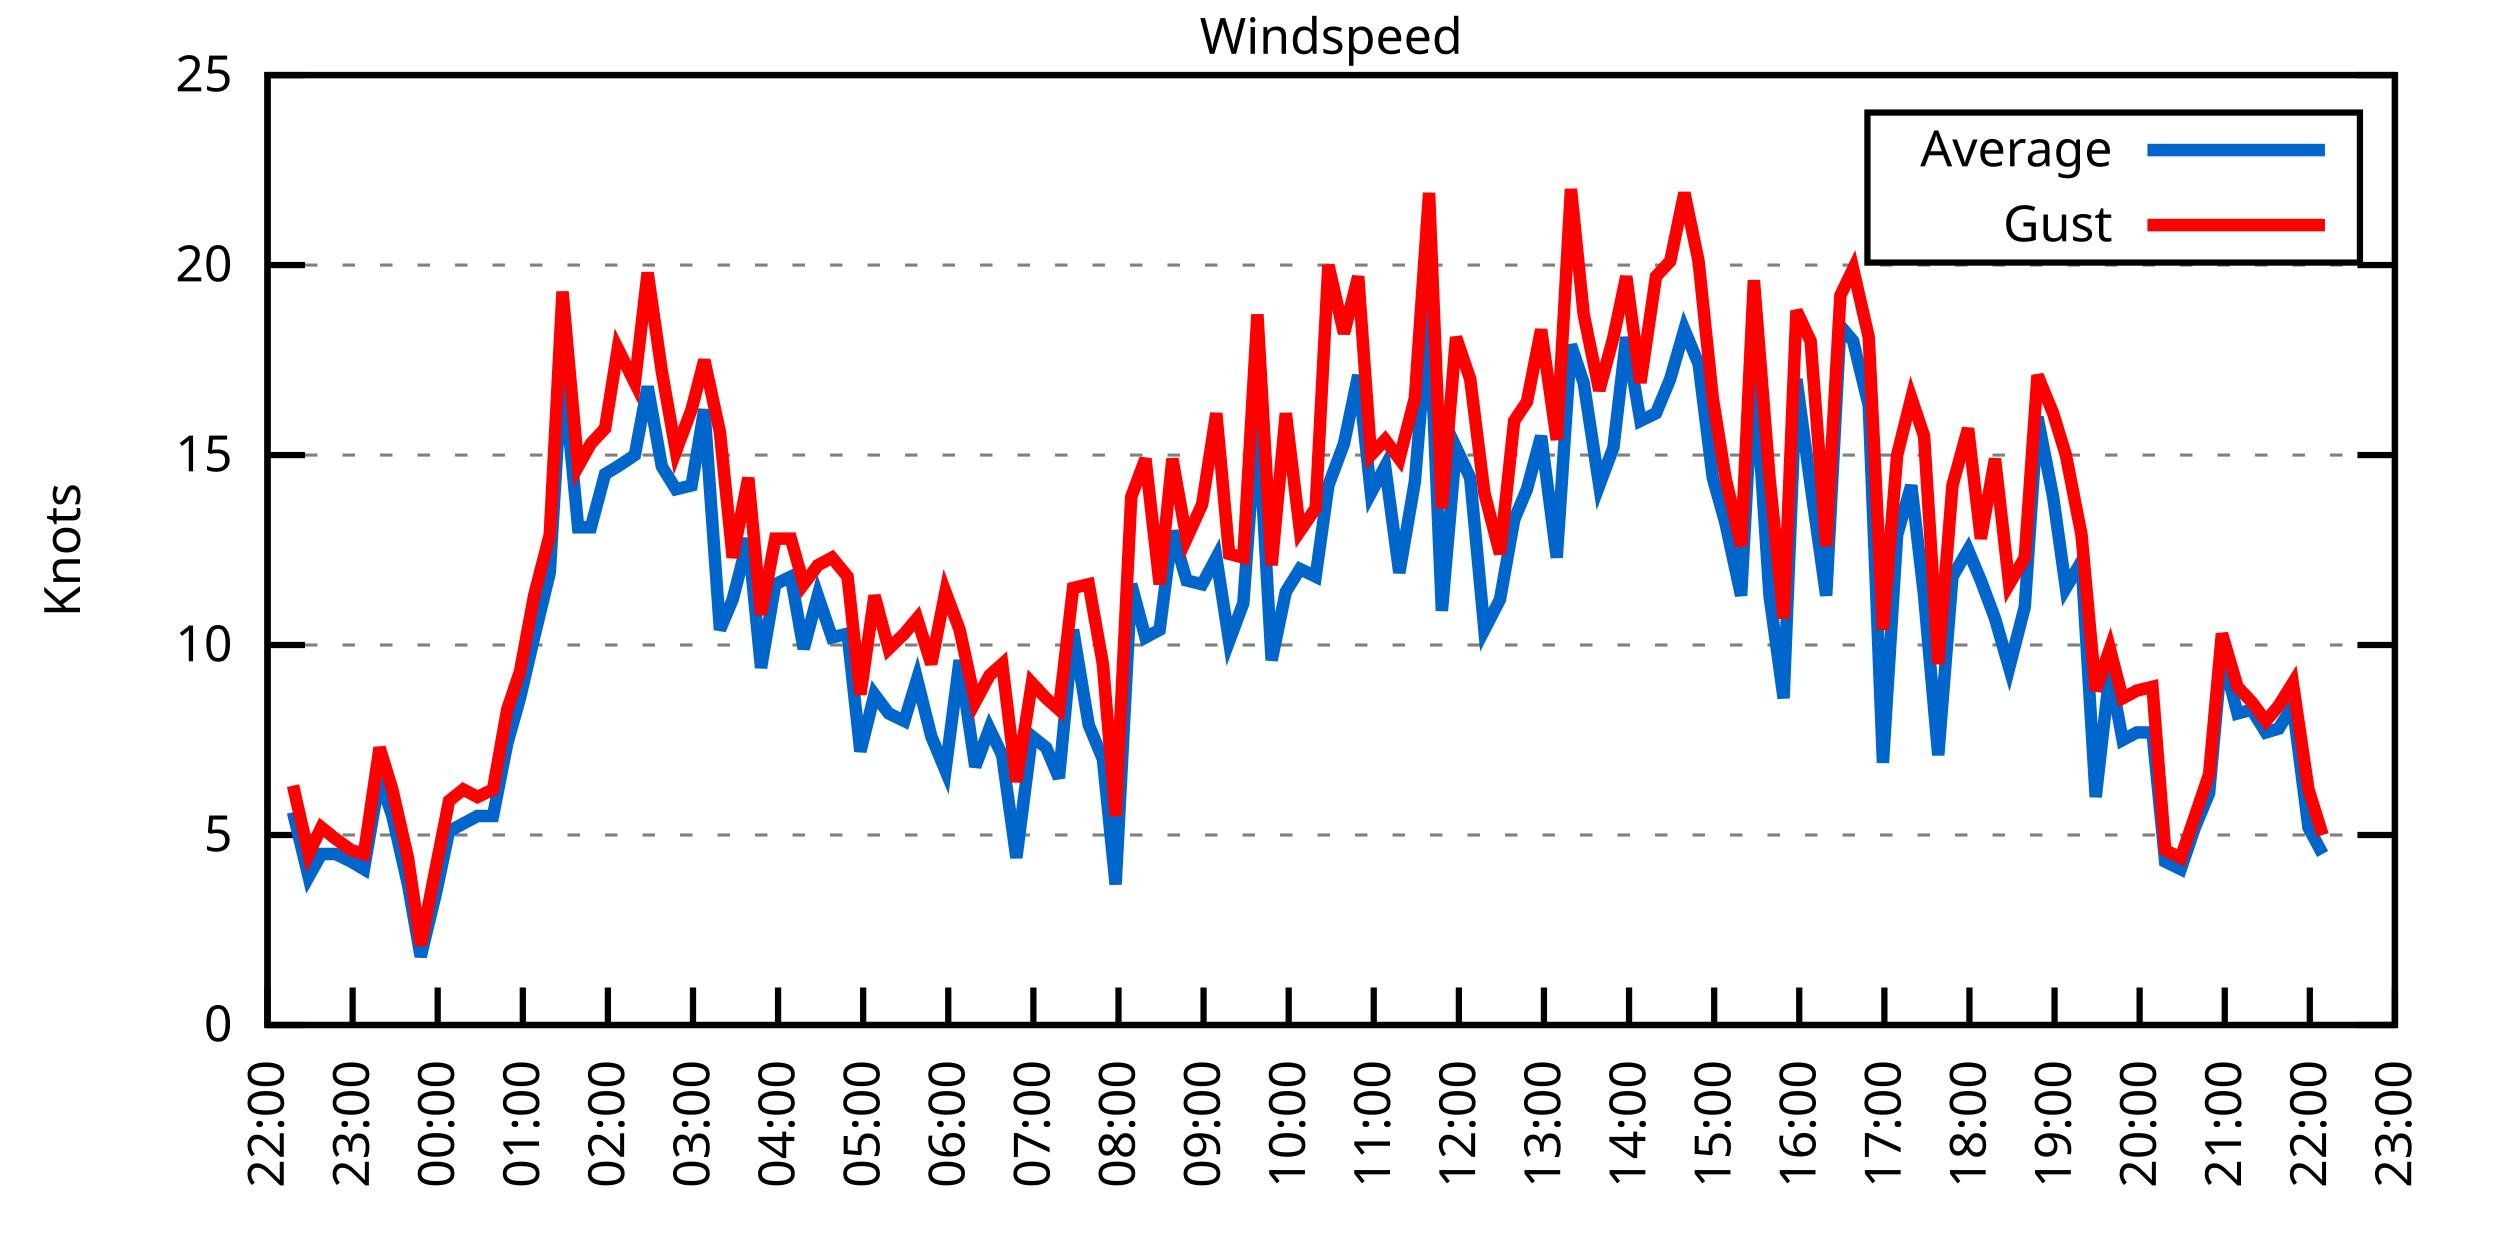
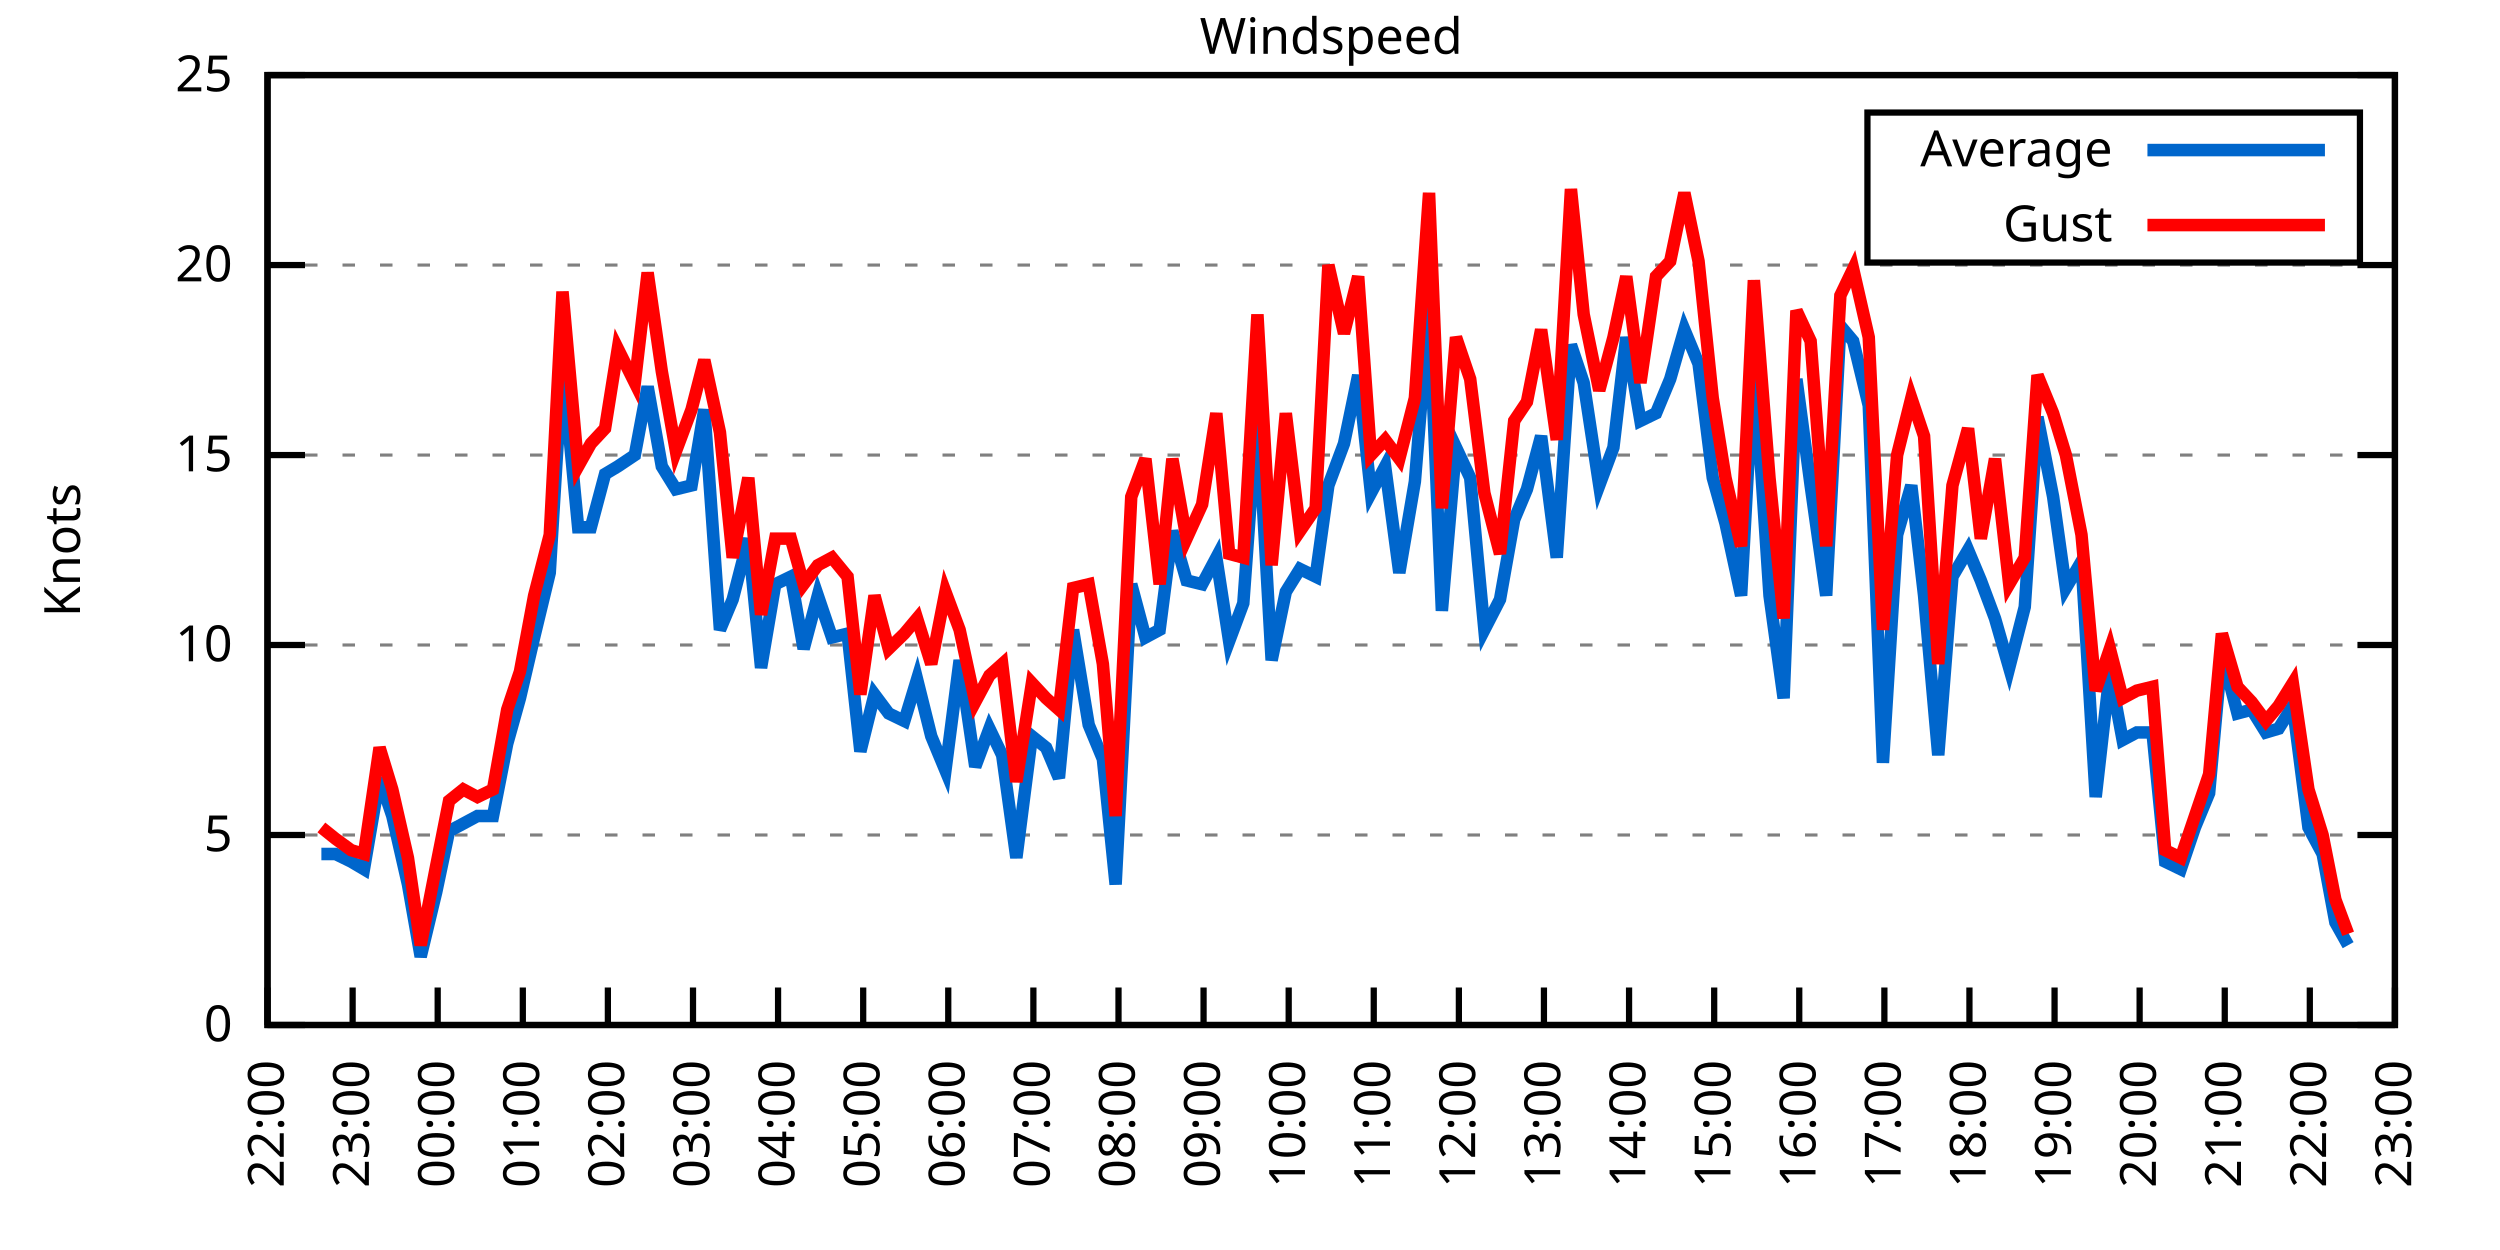
<svg xmlns="http://www.w3.org/2000/svg" xmlns:xlink="http://www.w3.org/1999/xlink" width="400" height="200" viewBox="0 0 400 200">
  <g id="gnuplot_canvas">
    <rect x="0" y="0" width="400" height="200" fill="none" />
    <defs>
      <circle id="gpDot" r="0.5" stroke-width="0.5" stroke="currentColor" />
      <path id="gpPt0" stroke-width="0.333" stroke="currentColor" d="M-1,0 h2 M0,-1 v2" />
      <path id="gpPt1" stroke-width="0.333" stroke="currentColor" d="M-1,-1 L1,1 M1,-1 L-1,1" />
      <path id="gpPt2" stroke-width="0.333" stroke="currentColor" d="M-1,0 L1,0 M0,-1 L0,1 M-1,-1 L1,1 M-1,1 L1,-1" />
      <rect id="gpPt3" stroke-width="0.333" stroke="currentColor" x="-1" y="-1" width="2" height="2" />
      <rect id="gpPt4" stroke-width="0.333" stroke="currentColor" fill="currentColor" x="-1" y="-1" width="2" height="2" />
      <circle id="gpPt5" stroke-width="0.333" stroke="currentColor" cx="0" cy="0" r="1" />
      <use xlink:href="#gpPt5" id="gpPt6" fill="currentColor" stroke="none" />
      <path id="gpPt7" stroke-width="0.333" stroke="currentColor" d="M0,-1.33 L-1.33,0.67 L1.33,0.67 z" />
      <use xlink:href="#gpPt7" id="gpPt8" fill="currentColor" stroke="none" />
      <use xlink:href="#gpPt7" id="gpPt9" stroke="currentColor" transform="rotate(180)" />
      <use xlink:href="#gpPt9" id="gpPt10" fill="currentColor" stroke="none" />
      <use xlink:href="#gpPt3" id="gpPt11" stroke="currentColor" transform="rotate(45)" />
      <use xlink:href="#gpPt11" id="gpPt12" fill="currentColor" stroke="none" />
      <path id="gpPt13" stroke-width="0.333" stroke="currentColor" d="M0,1.330 L1.265,0.411 L0.782,-1.067 L-0.782,-1.076 L-1.265,0.411 z" />
      <use xlink:href="#gpPt13" id="gpPt14" fill="currentColor" stroke="none" />
      <filter id="textbox" filterUnits="objectBoundingBox" x="0" y="0" height="1" width="1">
        <feFlood flood-color="white" flood-opacity="1" result="bgnd" />
        <feComposite in="SourceGraphic" in2="bgnd" operator="atop" />
      </filter>
      <filter id="greybox" filterUnits="objectBoundingBox" x="0" y="0" height="1" width="1">
        <feFlood flood-color="lightgrey" flood-opacity="1" result="grey" />
        <feComposite in="SourceGraphic" in2="grey" operator="atop" />
      </filter>
    </defs>
    <g fill="none" color="white" stroke="currentColor" stroke-width="1.00" stroke-linecap="butt" stroke-linejoin="miter">
</g>
    <g fill="none" color="black" stroke="currentColor" stroke-width="1.00" stroke-linecap="butt" stroke-linejoin="miter">
      <g stroke="none" shape-rendering="crispEdges">
        <polygon fill="rgb(255, 255, 255)" points="42.80,164.00 383.18,164.00 383.18,12.02 42.80,12.02 " />
      </g>
    </g>
    <g fill="none" color="black" stroke="currentColor" stroke-width="1.00" stroke-linecap="butt" stroke-linejoin="miter">
</g>
    <g fill="none" color="black" stroke="black" stroke-width="0.50" stroke-linecap="butt" stroke-linejoin="miter">
</g>
    <g fill="none" color="gray" stroke="currentColor" stroke-width="0.50" stroke-linecap="butt" stroke-linejoin="miter">
      <path stroke="gray" stroke-dasharray="2,4" class="gridline" d="M42.80,164.00 L383.19,164.00  " />
    </g>
    <g fill="none" color="gray" stroke="gray" stroke-width="1.00" stroke-linecap="butt" stroke-linejoin="miter">
</g>
    <g fill="none" color="black" stroke="currentColor" stroke-width="1.00" stroke-linecap="butt" stroke-linejoin="miter">
      <path stroke="black" d="M42.80,164.00 L48.80,164.00 M383.19,164.00 L377.19,164.00  " />
      <g transform="translate(37.20,166.60)" stroke="none" fill="black" font-family="Sans" font-size="8.00" text-anchor="end">
        <text>
          <tspan font-family="Sans"> 0</tspan>
        </text>
      </g>
    </g>
    <g fill="none" color="black" stroke="currentColor" stroke-width="1.00" stroke-linecap="butt" stroke-linejoin="miter">
</g>
    <g fill="none" color="black" stroke="black" stroke-width="0.50" stroke-linecap="butt" stroke-linejoin="miter">
</g>
    <g fill="none" color="gray" stroke="currentColor" stroke-width="0.50" stroke-linecap="butt" stroke-linejoin="miter">
      <path stroke="gray" stroke-dasharray="2,4" class="gridline" d="M42.80,133.60 L383.19,133.60  " />
    </g>
    <g fill="none" color="gray" stroke="gray" stroke-width="1.00" stroke-linecap="butt" stroke-linejoin="miter">
</g>
    <g fill="none" color="black" stroke="currentColor" stroke-width="1.00" stroke-linecap="butt" stroke-linejoin="miter">
      <path stroke="black" d="M42.80,133.60 L48.80,133.60 M383.19,133.60 L377.19,133.60  " />
      <g transform="translate(37.20,136.20)" stroke="none" fill="black" font-family="Sans" font-size="8.00" text-anchor="end">
        <text>
          <tspan font-family="Sans"> 5</tspan>
        </text>
      </g>
    </g>
    <g fill="none" color="black" stroke="currentColor" stroke-width="1.00" stroke-linecap="butt" stroke-linejoin="miter">
</g>
    <g fill="none" color="black" stroke="black" stroke-width="0.50" stroke-linecap="butt" stroke-linejoin="miter">
</g>
    <g fill="none" color="gray" stroke="currentColor" stroke-width="0.50" stroke-linecap="butt" stroke-linejoin="miter">
      <path stroke="gray" stroke-dasharray="2,4" class="gridline" d="M42.80,103.20 L383.19,103.20  " />
    </g>
    <g fill="none" color="gray" stroke="gray" stroke-width="1.00" stroke-linecap="butt" stroke-linejoin="miter">
</g>
    <g fill="none" color="black" stroke="currentColor" stroke-width="1.00" stroke-linecap="butt" stroke-linejoin="miter">
      <path stroke="black" d="M42.80,103.20 L48.80,103.20 M383.19,103.20 L377.19,103.20  " />
      <g transform="translate(37.20,105.80)" stroke="none" fill="black" font-family="Sans" font-size="8.00" text-anchor="end">
        <text>
          <tspan font-family="Sans"> 10</tspan>
        </text>
      </g>
    </g>
    <g fill="none" color="black" stroke="currentColor" stroke-width="1.00" stroke-linecap="butt" stroke-linejoin="miter">
</g>
    <g fill="none" color="black" stroke="black" stroke-width="0.50" stroke-linecap="butt" stroke-linejoin="miter">
</g>
    <g fill="none" color="gray" stroke="currentColor" stroke-width="0.50" stroke-linecap="butt" stroke-linejoin="miter">
      <path stroke="gray" stroke-dasharray="2,4" class="gridline" d="M42.80,72.81 L383.19,72.81  " />
    </g>
    <g fill="none" color="gray" stroke="gray" stroke-width="1.00" stroke-linecap="butt" stroke-linejoin="miter">
</g>
    <g fill="none" color="black" stroke="currentColor" stroke-width="1.00" stroke-linecap="butt" stroke-linejoin="miter">
      <path stroke="black" d="M42.80,72.81 L48.80,72.81 M383.19,72.81 L377.19,72.81  " />
      <g transform="translate(37.20,75.41)" stroke="none" fill="black" font-family="Sans" font-size="8.00" text-anchor="end">
        <text>
          <tspan font-family="Sans"> 15</tspan>
        </text>
      </g>
    </g>
    <g fill="none" color="black" stroke="currentColor" stroke-width="1.00" stroke-linecap="butt" stroke-linejoin="miter">
</g>
    <g fill="none" color="black" stroke="black" stroke-width="0.50" stroke-linecap="butt" stroke-linejoin="miter">
</g>
    <g fill="none" color="gray" stroke="currentColor" stroke-width="0.50" stroke-linecap="butt" stroke-linejoin="miter">
      <path stroke="gray" stroke-dasharray="2,4" class="gridline" d="M42.80,42.41 L383.19,42.41  " />
    </g>
    <g fill="none" color="gray" stroke="gray" stroke-width="1.00" stroke-linecap="butt" stroke-linejoin="miter">
</g>
    <g fill="none" color="black" stroke="currentColor" stroke-width="1.00" stroke-linecap="butt" stroke-linejoin="miter">
      <path stroke="black" d="M42.80,42.41 L48.80,42.41 M383.19,42.41 L377.19,42.41  " />
      <g transform="translate(37.20,45.01)" stroke="none" fill="black" font-family="Sans" font-size="8.00" text-anchor="end">
        <text>
          <tspan font-family="Sans"> 20</tspan>
        </text>
      </g>
    </g>
    <g fill="none" color="black" stroke="currentColor" stroke-width="1.00" stroke-linecap="butt" stroke-linejoin="miter">
</g>
    <g fill="none" color="black" stroke="black" stroke-width="0.50" stroke-linecap="butt" stroke-linejoin="miter">
</g>
    <g fill="none" color="gray" stroke="currentColor" stroke-width="0.50" stroke-linecap="butt" stroke-linejoin="miter">
      <path stroke="gray" stroke-dasharray="2,4" class="gridline" d="M42.80,12.01 L383.19,12.01  " />
    </g>
    <g fill="none" color="gray" stroke="gray" stroke-width="1.00" stroke-linecap="butt" stroke-linejoin="miter">
</g>
    <g fill="none" color="black" stroke="currentColor" stroke-width="1.00" stroke-linecap="butt" stroke-linejoin="miter">
      <path stroke="black" d="M42.80,12.01 L48.80,12.01 M383.19,12.01 L377.19,12.01  " />
      <g transform="translate(37.20,14.61)" stroke="none" fill="black" font-family="Sans" font-size="8.00" text-anchor="end">
        <text>
          <tspan font-family="Sans"> 25</tspan>
        </text>
      </g>
    </g>
    <g fill="none" color="black" stroke="currentColor" stroke-width="1.00" stroke-linecap="butt" stroke-linejoin="miter">
      <path stroke="black" d="M42.80,164.00 L42.80,158.00  " />
      <g transform="translate(45.40,169.60) rotate(270.00)" stroke="none" fill="black" font-family="Sans" font-size="8.00" text-anchor="end">
        <text>
          <tspan font-family="Sans">22:00</tspan>
        </text>
      </g>
    </g>
    <g fill="none" color="black" stroke="currentColor" stroke-width="1.00" stroke-linecap="butt" stroke-linejoin="miter">
      <path stroke="black" d="M56.42,164.00 L56.42,158.00  " />
      <g transform="translate(59.02,169.60) rotate(270.00)" stroke="none" fill="black" font-family="Sans" font-size="8.00" text-anchor="end">
        <text>
          <tspan font-family="Sans">23:00</tspan>
        </text>
      </g>
    </g>
    <g fill="none" color="black" stroke="currentColor" stroke-width="1.00" stroke-linecap="butt" stroke-linejoin="miter">
      <path stroke="black" d="M70.03,164.00 L70.03,158.00  " />
      <g transform="translate(72.63,169.60) rotate(270.00)" stroke="none" fill="black" font-family="Sans" font-size="8.00" text-anchor="end">
        <text>
          <tspan font-family="Sans">00:00</tspan>
        </text>
      </g>
    </g>
    <g fill="none" color="black" stroke="currentColor" stroke-width="1.00" stroke-linecap="butt" stroke-linejoin="miter">
      <path stroke="black" d="M83.65,164.00 L83.65,158.00  " />
      <g transform="translate(86.25,169.60) rotate(270.00)" stroke="none" fill="black" font-family="Sans" font-size="8.00" text-anchor="end">
        <text>
          <tspan font-family="Sans">01:00</tspan>
        </text>
      </g>
    </g>
    <g fill="none" color="black" stroke="currentColor" stroke-width="1.00" stroke-linecap="butt" stroke-linejoin="miter">
      <path stroke="black" d="M97.26,164.00 L97.26,158.00  " />
      <g transform="translate(99.86,169.60) rotate(270.00)" stroke="none" fill="black" font-family="Sans" font-size="8.00" text-anchor="end">
        <text>
          <tspan font-family="Sans">02:00</tspan>
        </text>
      </g>
    </g>
    <g fill="none" color="black" stroke="currentColor" stroke-width="1.00" stroke-linecap="butt" stroke-linejoin="miter">
      <path stroke="black" d="M110.88,164.00 L110.88,158.00  " />
      <g transform="translate(113.48,169.60) rotate(270.00)" stroke="none" fill="black" font-family="Sans" font-size="8.00" text-anchor="end">
        <text>
          <tspan font-family="Sans">03:00</tspan>
        </text>
      </g>
    </g>
    <g fill="none" color="black" stroke="currentColor" stroke-width="1.00" stroke-linecap="butt" stroke-linejoin="miter">
      <path stroke="black" d="M124.49,164.00 L124.49,158.00  " />
      <g transform="translate(127.09,169.60) rotate(270.00)" stroke="none" fill="black" font-family="Sans" font-size="8.00" text-anchor="end">
        <text>
          <tspan font-family="Sans">04:00</tspan>
        </text>
      </g>
    </g>
    <g fill="none" color="black" stroke="currentColor" stroke-width="1.00" stroke-linecap="butt" stroke-linejoin="miter">
      <path stroke="black" d="M138.11,164.00 L138.11,158.00  " />
      <g transform="translate(140.71,169.60) rotate(270.00)" stroke="none" fill="black" font-family="Sans" font-size="8.00" text-anchor="end">
        <text>
          <tspan font-family="Sans">05:00</tspan>
        </text>
      </g>
    </g>
    <g fill="none" color="black" stroke="currentColor" stroke-width="1.00" stroke-linecap="butt" stroke-linejoin="miter">
      <path stroke="black" d="M151.72,164.00 L151.72,158.00  " />
      <g transform="translate(154.32,169.60) rotate(270.00)" stroke="none" fill="black" font-family="Sans" font-size="8.00" text-anchor="end">
        <text>
          <tspan font-family="Sans">06:00</tspan>
        </text>
      </g>
    </g>
    <g fill="none" color="black" stroke="currentColor" stroke-width="1.00" stroke-linecap="butt" stroke-linejoin="miter">
      <path stroke="black" d="M165.34,164.00 L165.34,158.00  " />
      <g transform="translate(167.94,169.60) rotate(270.00)" stroke="none" fill="black" font-family="Sans" font-size="8.00" text-anchor="end">
        <text>
          <tspan font-family="Sans">07:00</tspan>
        </text>
      </g>
    </g>
    <g fill="none" color="black" stroke="currentColor" stroke-width="1.00" stroke-linecap="butt" stroke-linejoin="miter">
      <path stroke="black" d="M178.96,164.00 L178.96,158.00  " />
      <g transform="translate(181.56,169.60) rotate(270.00)" stroke="none" fill="black" font-family="Sans" font-size="8.00" text-anchor="end">
        <text>
          <tspan font-family="Sans">08:00</tspan>
        </text>
      </g>
    </g>
    <g fill="none" color="black" stroke="currentColor" stroke-width="1.00" stroke-linecap="butt" stroke-linejoin="miter">
      <path stroke="black" d="M192.57,164.00 L192.57,158.00  " />
      <g transform="translate(195.17,169.60) rotate(270.00)" stroke="none" fill="black" font-family="Sans" font-size="8.00" text-anchor="end">
        <text>
          <tspan font-family="Sans">09:00</tspan>
        </text>
      </g>
    </g>
    <g fill="none" color="black" stroke="currentColor" stroke-width="1.00" stroke-linecap="butt" stroke-linejoin="miter">
      <path stroke="black" d="M206.19,164.00 L206.19,158.00  " />
      <g transform="translate(208.79,169.60) rotate(270.00)" stroke="none" fill="black" font-family="Sans" font-size="8.00" text-anchor="end">
        <text>
          <tspan font-family="Sans">10:00</tspan>
        </text>
      </g>
    </g>
    <g fill="none" color="black" stroke="currentColor" stroke-width="1.00" stroke-linecap="butt" stroke-linejoin="miter">
      <path stroke="black" d="M219.80,164.00 L219.80,158.00  " />
      <g transform="translate(222.40,169.60) rotate(270.00)" stroke="none" fill="black" font-family="Sans" font-size="8.00" text-anchor="end">
        <text>
          <tspan font-family="Sans">11:00</tspan>
        </text>
      </g>
    </g>
    <g fill="none" color="black" stroke="currentColor" stroke-width="1.00" stroke-linecap="butt" stroke-linejoin="miter">
      <path stroke="black" d="M233.42,164.00 L233.42,158.00  " />
      <g transform="translate(236.02,169.60) rotate(270.00)" stroke="none" fill="black" font-family="Sans" font-size="8.00" text-anchor="end">
        <text>
          <tspan font-family="Sans">12:00</tspan>
        </text>
      </g>
    </g>
    <g fill="none" color="black" stroke="currentColor" stroke-width="1.00" stroke-linecap="butt" stroke-linejoin="miter">
      <path stroke="black" d="M247.03,164.00 L247.03,158.00  " />
      <g transform="translate(249.63,169.60) rotate(270.00)" stroke="none" fill="black" font-family="Sans" font-size="8.00" text-anchor="end">
        <text>
          <tspan font-family="Sans">13:00</tspan>
        </text>
      </g>
    </g>
    <g fill="none" color="black" stroke="currentColor" stroke-width="1.00" stroke-linecap="butt" stroke-linejoin="miter">
      <path stroke="black" d="M260.65,164.00 L260.65,158.00  " />
      <g transform="translate(263.25,169.60) rotate(270.00)" stroke="none" fill="black" font-family="Sans" font-size="8.00" text-anchor="end">
        <text>
          <tspan font-family="Sans">14:00</tspan>
        </text>
      </g>
    </g>
    <g fill="none" color="black" stroke="currentColor" stroke-width="1.00" stroke-linecap="butt" stroke-linejoin="miter">
      <path stroke="black" d="M274.27,164.00 L274.27,158.00  " />
      <g transform="translate(276.87,169.60) rotate(270.00)" stroke="none" fill="black" font-family="Sans" font-size="8.00" text-anchor="end">
        <text>
          <tspan font-family="Sans">15:00</tspan>
        </text>
      </g>
    </g>
    <g fill="none" color="black" stroke="currentColor" stroke-width="1.00" stroke-linecap="butt" stroke-linejoin="miter">
      <path stroke="black" d="M287.88,164.00 L287.88,158.00  " />
      <g transform="translate(290.48,169.60) rotate(270.00)" stroke="none" fill="black" font-family="Sans" font-size="8.00" text-anchor="end">
        <text>
          <tspan font-family="Sans">16:00</tspan>
        </text>
      </g>
    </g>
    <g fill="none" color="black" stroke="currentColor" stroke-width="1.00" stroke-linecap="butt" stroke-linejoin="miter">
      <path stroke="black" d="M301.50,164.00 L301.50,158.00  " />
      <g transform="translate(304.10,169.60) rotate(270.00)" stroke="none" fill="black" font-family="Sans" font-size="8.00" text-anchor="end">
        <text>
          <tspan font-family="Sans">17:00</tspan>
        </text>
      </g>
    </g>
    <g fill="none" color="black" stroke="currentColor" stroke-width="1.00" stroke-linecap="butt" stroke-linejoin="miter">
      <path stroke="black" d="M315.11,164.00 L315.11,158.00  " />
      <g transform="translate(317.71,169.60) rotate(270.00)" stroke="none" fill="black" font-family="Sans" font-size="8.00" text-anchor="end">
        <text>
          <tspan font-family="Sans">18:00</tspan>
        </text>
      </g>
    </g>
    <g fill="none" color="black" stroke="currentColor" stroke-width="1.00" stroke-linecap="butt" stroke-linejoin="miter">
      <path stroke="black" d="M328.73,164.00 L328.73,158.00  " />
      <g transform="translate(331.33,169.60) rotate(270.00)" stroke="none" fill="black" font-family="Sans" font-size="8.00" text-anchor="end">
        <text>
          <tspan font-family="Sans">19:00</tspan>
        </text>
      </g>
    </g>
    <g fill="none" color="black" stroke="currentColor" stroke-width="1.00" stroke-linecap="butt" stroke-linejoin="miter">
      <path stroke="black" d="M342.34,164.00 L342.34,158.00  " />
      <g transform="translate(344.94,169.60) rotate(270.00)" stroke="none" fill="black" font-family="Sans" font-size="8.00" text-anchor="end">
        <text>
          <tspan font-family="Sans">20:00</tspan>
        </text>
      </g>
    </g>
    <g fill="none" color="black" stroke="currentColor" stroke-width="1.00" stroke-linecap="butt" stroke-linejoin="miter">
      <path stroke="black" d="M355.96,164.00 L355.96,158.00  " />
      <g transform="translate(358.56,169.60) rotate(270.00)" stroke="none" fill="black" font-family="Sans" font-size="8.00" text-anchor="end">
        <text>
          <tspan font-family="Sans">21:00</tspan>
        </text>
      </g>
    </g>
    <g fill="none" color="black" stroke="currentColor" stroke-width="1.00" stroke-linecap="butt" stroke-linejoin="miter">
      <path stroke="black" d="M369.57,164.00 L369.57,158.00  " />
      <g transform="translate(372.17,169.60) rotate(270.00)" stroke="none" fill="black" font-family="Sans" font-size="8.00" text-anchor="end">
        <text>
          <tspan font-family="Sans">22:00</tspan>
        </text>
      </g>
    </g>
    <g fill="none" color="black" stroke="currentColor" stroke-width="1.00" stroke-linecap="butt" stroke-linejoin="miter">
      <path stroke="black" d="M383.19,164.00 L383.19,158.00  " />
      <g transform="translate(385.79,169.60) rotate(270.00)" stroke="none" fill="black" font-family="Sans" font-size="8.00" text-anchor="end">
        <text>
          <tspan font-family="Sans">23:00</tspan>
        </text>
      </g>
    </g>
    <g fill="none" color="black" stroke="currentColor" stroke-width="1.00" stroke-linecap="butt" stroke-linejoin="miter">
</g>
    <g fill="none" color="black" stroke="currentColor" stroke-width="1.00" stroke-linecap="butt" stroke-linejoin="miter">
      <path stroke="black" d="M42.80,12.01 L42.80,164.00 L383.19,164.00 L383.19,12.01 L42.80,12.01 Z  " />
    </g>
    <g fill="none" color="black" stroke="currentColor" stroke-width="1.00" stroke-linecap="butt" stroke-linejoin="miter">
</g>
    <g fill="none" color="black" stroke="currentColor" stroke-width="1.00" stroke-linecap="butt" stroke-linejoin="miter">
      <path stroke="black" d="M298.79,42.01 L298.79,18.01 L377.59,18.01 L377.59,42.01 L298.79,42.01 Z  " />
    </g>
    <g id="Windspeed_plot_1">
      <g fill="none" color="white" stroke="black" stroke-width="2.00" stroke-linecap="butt" stroke-linejoin="miter">
</g>
      <g fill="none" color="black" stroke="currentColor" stroke-width="2.00" stroke-linecap="butt" stroke-linejoin="miter">
        <g transform="translate(337.99,26.61)" stroke="none" fill="black" font-family="Sans" font-size="8.00" text-anchor="end">
          <text>
            <tspan font-family="Sans">Average</tspan>
          </text>
        </g>
      </g>
      <g fill="none" color="black" stroke="currentColor" stroke-width="2.00" stroke-linecap="butt" stroke-linejoin="miter">
-         <path stroke="rgb(  0, 102, 204)" d="M343.59,24.01 L371.99,24.01 M46.88,129.95 L49.38,140.29 L51.42,136.64 L53.69,136.64 L56.19,137.86 L58.23,139.07   L60.73,124.48 L62.77,130.56 L65.27,141.51 L67.31,153.06 L69.80,142.72 L71.85,132.99 L74.12,131.78 L76.39,130.56   L78.88,130.56 L81.15,119.01 L83.19,111.72 L85.46,101.99 L87.96,91.65 L90.00,58.21 L92.50,84.36 L94.54,84.36   L96.81,75.85 L98.85,74.63 L101.57,72.81 L103.62,61.86 L105.89,74.63 L108.15,78.28 L110.65,77.67 L112.69,65.51   L115.19,100.77 L117.23,95.91 L119.73,86.18 L121.77,106.85 L124.04,93.48 L126.54,92.26 L128.58,103.81 L130.85,95.30   L133.12,101.99 L135.61,101.38 L137.66,120.23 L139.92,111.11 L142.19,114.15 L144.69,115.36 L146.73,108.68 L149.00,117.80   L151.27,123.27 L153.54,105.64 L156.04,122.66 L158.31,116.58 L160.35,120.83 L162.62,137.25 L165.11,117.80 L167.38,119.62   L169.43,124.48 L171.69,100.77 L174.19,115.97 L176.46,121.44 L178.50,141.51 L181.00,93.48 L183.27,101.99 L185.54,100.77   L187.58,84.97 L189.85,92.87 L192.34,93.48 L194.61,89.22 L196.66,102.60 L198.93,96.52 L201.19,65.51 L203.46,105.64   L205.73,94.69 L208.00,91.04 L210.50,92.26 L212.54,77.67 L215.04,70.98 L217.31,60.04 L219.35,78.89 L221.62,74.63   L223.89,91.65 L226.38,77.06 L228.65,49.10 L230.70,97.73 L232.96,71.59 L235.23,76.45 L237.50,100.77 L240.00,95.91   L242.27,83.14 L244.31,78.28 L246.58,69.77 L249.08,89.22 L251.35,55.18 L253.39,61.25 L255.88,77.67 L258.15,71.59   L260.20,53.96 L262.47,67.33 L264.96,66.12 L267.23,60.65 L269.50,52.74 L271.77,58.21 L274.04,76.45 L276.08,83.75   L278.58,95.30 L280.62,57.61 L283.12,95.30 L285.38,111.72 L287.43,60.65 L289.70,77.67 L292.19,95.30 L294.46,52.14   L296.50,54.57 L299.00,64.90 L301.27,122.05 L303.54,85.57 L305.81,77.67 L307.85,95.30 L310.12,120.83 L312.39,92.26   L314.89,88.00 L316.93,92.87 L319.20,98.95 L321.47,106.85 L323.96,97.12 L326.00,66.73 L328.50,79.49 L330.54,94.08   L333.04,89.83 L335.31,127.52 L337.58,107.46 L339.62,118.40 L341.89,117.19 L344.39,117.19 L346.43,137.86 L348.92,139.07   L351.19,132.39 L353.46,126.91 L355.50,104.42 L358.00,114.15 L360.27,113.54 L362.54,117.19 L364.58,116.58 L366.85,112.93   L369.35,132.39 L371.62,136.64  " />
+         <path stroke="rgb(  0, 102, 204)" d="M343.59,24.01 L371.99,24.01 M51.42,136.64 L53.69,136.64 L56.19,137.86 L58.23,139.07 L60.73,124.48 L62.77,130.56   L65.27,141.51 L67.31,153.06 L69.80,142.72 L71.85,132.99 L74.12,131.78 L76.39,130.56 L78.88,130.56 L81.15,119.01   L83.19,111.72 L85.46,101.99 L87.96,91.65 L90.00,58.21 L92.50,84.36 L94.54,84.36 L96.81,75.85 L98.85,74.63   L101.57,72.81 L103.62,61.86 L105.89,74.63 L108.15,78.28 L110.65,77.67 L112.69,65.51 L115.19,100.77 L117.23,95.91   L119.73,86.18 L121.77,106.85 L124.04,93.48 L126.54,92.26 L128.58,103.81 L130.85,95.30 L133.12,101.99 L135.61,101.38   L137.66,120.23 L139.92,111.11 L142.19,114.15 L144.69,115.36 L146.73,108.68 L149.00,117.80 L151.27,123.27 L153.54,105.64   L156.04,122.66 L158.31,116.58 L160.35,120.83 L162.62,137.25 L165.11,117.80 L167.38,119.62 L169.43,124.48 L171.69,100.77   L174.19,115.97 L176.46,121.44 L178.50,141.51 L181.00,93.48 L183.27,101.99 L185.54,100.77 L187.58,84.97 L189.85,92.87   L192.34,93.48 L194.61,89.22 L196.66,102.60 L198.93,96.52 L201.19,65.51 L203.46,105.64 L205.73,94.69 L208.00,91.04   L210.50,92.26 L212.54,77.67 L215.04,70.98 L217.31,60.04 L219.35,78.89 L221.62,74.63 L223.89,91.65 L226.38,77.06   L228.65,49.10 L230.70,97.73 L232.96,71.59 L235.23,76.45 L237.50,100.77 L240.00,95.91 L242.27,83.14 L244.31,78.28   L246.58,69.77 L249.08,89.22 L251.35,55.18 L253.39,61.25 L255.88,77.67 L258.15,71.59 L260.20,53.96 L262.47,67.33   L264.96,66.12 L267.23,60.65 L269.50,52.74 L271.77,58.21 L274.04,76.45 L276.08,83.75 L278.58,95.30 L280.62,57.61   L283.12,95.30 L285.38,111.72 L287.43,60.65 L289.70,77.67 L292.19,95.30 L294.46,52.14 L296.50,54.57 L299.00,64.90   L301.27,122.05 L303.54,85.57 L305.81,77.67 L307.85,95.30 L310.12,120.83 L312.39,92.26 L314.89,88.00 L316.93,92.87   L319.20,98.95 L321.47,106.85 L323.96,97.12 L326.00,66.73 L328.50,79.49 L330.54,94.08 L333.04,89.83 L335.31,127.52   L337.58,107.46 L339.62,118.40 L341.89,117.19 L344.39,117.19 L346.43,137.86 L348.92,139.07 L351.19,132.39 L353.46,126.91   L355.50,104.42 L358.00,114.15 L360.27,113.54 L362.54,117.19 L364.58,116.58 L366.85,112.93 L369.35,132.39 L371.62,136.64   L373.66,147.59 L375.70,151.23  " />
      </g>
    </g>
    <g id="Windspeed_plot_2">
      <g fill="none" color="black" stroke="currentColor" stroke-width="2.00" stroke-linecap="butt" stroke-linejoin="miter">
        <g transform="translate(337.99,38.61)" stroke="none" fill="black" font-family="Sans" font-size="8.00" text-anchor="end">
          <text>
            <tspan font-family="Sans">Gust</tspan>
          </text>
        </g>
      </g>
      <g fill="none" color="black" stroke="currentColor" stroke-width="2.00" stroke-linecap="butt" stroke-linejoin="miter">
-         <path stroke="rgb(255,   0,   0)" d="M343.59,36.01 L371.99,36.01 M46.88,125.70 L49.38,136.64 L51.42,132.39 L53.69,134.21 L56.19,136.03 L58.23,136.64   L60.73,119.62 L62.77,126.31 L65.27,137.25 L67.31,151.23 L69.80,138.47 L71.85,128.13 L74.12,126.31 L76.39,127.52   L78.88,126.31 L81.15,113.54 L83.19,107.46 L85.46,95.30 L87.96,85.57 L90.00,46.66 L92.50,74.63 L94.54,70.98   L96.81,68.55 L98.85,55.78 L101.57,61.25 L103.62,43.62 L105.89,59.43 L108.15,72.20 L110.65,65.51 L112.69,57.61   L115.19,69.16 L117.23,89.22 L119.73,76.45 L121.77,98.34 L124.04,86.18 L126.54,86.18 L128.58,93.48 L130.85,90.44   L133.12,89.22 L135.61,92.26 L137.66,111.11 L139.92,95.30 L142.19,103.81 L144.69,101.38 L146.73,98.95 L149.00,106.24   L151.27,94.69 L153.54,100.77 L156.04,112.32 L158.31,108.07 L160.35,106.24 L162.62,125.09 L165.11,109.28 L167.38,111.72   L169.43,113.54 L171.69,94.08 L174.19,93.48 L176.46,106.24 L178.50,130.56 L181.00,79.49 L183.27,73.41 L185.54,93.48   L187.58,73.41 L189.85,86.18 L192.34,80.71 L194.61,66.12 L196.66,88.61 L198.93,89.22 L201.19,50.31 L203.46,90.44   L205.73,66.12 L208.00,84.97 L210.50,81.32 L212.54,42.41 L215.04,53.35 L217.31,44.23 L219.35,72.81 L221.62,70.37   L223.89,73.41 L226.38,63.69 L228.65,30.86 L230.70,81.32 L232.96,53.96 L235.23,60.65 L237.50,78.89 L240.00,88.61   L242.27,67.33 L244.31,64.29 L246.58,52.74 L249.08,70.37 L251.35,30.25 L253.39,50.31 L255.88,62.47 L258.15,53.96   L260.20,44.23 L262.47,61.25 L264.96,44.23 L267.23,41.80 L269.50,30.86 L271.77,41.80 L274.04,63.69 L276.08,76.45   L278.58,87.40 L280.62,44.84 L283.12,76.45 L285.38,98.95 L287.43,49.70 L289.70,54.57 L292.19,87.40 L294.46,47.27   L296.50,43.02 L299.00,53.96 L301.27,100.77 L303.54,72.81 L305.81,63.69 L307.85,69.77 L310.12,106.24 L312.39,77.67   L314.89,68.55 L316.93,86.18 L319.20,73.41 L321.47,93.48 L323.96,89.22 L326.00,60.04 L328.50,66.12 L330.54,72.81   L333.04,85.57 L335.31,110.50 L337.58,103.81 L339.62,111.72 L341.89,110.50 L344.39,109.89 L346.43,136.03 L348.92,137.25   L351.19,130.56 L353.46,123.87 L355.50,101.38 L358.00,109.89 L360.27,112.32 L362.54,115.36 L364.58,112.93 L366.85,109.28   L369.35,126.31 L371.62,133.60  " />
+         <path stroke="rgb(255,   0,   0)" d="M343.59,36.01 L371.99,36.01 M51.42,132.39 L53.69,134.21 L56.19,136.03 L58.23,136.64 L60.73,119.62 L62.77,126.31   L65.27,137.25 L67.31,151.23 L69.80,138.47 L71.85,128.13 L74.12,126.31 L76.39,127.52 L78.88,126.31 L81.15,113.54   L83.19,107.46 L85.46,95.30 L87.96,85.57 L90.00,46.66 L92.50,74.63 L94.54,70.98 L96.81,68.55 L98.85,55.78   L101.57,61.25 L103.62,43.62 L105.89,59.43 L108.15,72.20 L110.65,65.51 L112.69,57.61 L115.19,69.16 L117.23,89.22   L119.73,76.45 L121.77,98.34 L124.04,86.18 L126.54,86.18 L128.58,93.48 L130.85,90.44 L133.12,89.22 L135.61,92.26   L137.66,111.11 L139.92,95.30 L142.19,103.81 L144.69,101.38 L146.73,98.95 L149.00,106.24 L151.27,94.69 L153.54,100.77   L156.04,112.32 L158.31,108.07 L160.35,106.24 L162.62,125.09 L165.11,109.28 L167.38,111.72 L169.43,113.54 L171.69,94.08   L174.19,93.48 L176.46,106.24 L178.50,130.56 L181.00,79.49 L183.27,73.41 L185.54,93.48 L187.58,73.41 L189.85,86.18   L192.34,80.71 L194.61,66.12 L196.66,88.61 L198.93,89.22 L201.19,50.31 L203.46,90.44 L205.73,66.12 L208.00,84.97   L210.50,81.32 L212.54,42.41 L215.04,53.35 L217.31,44.23 L219.35,72.81 L221.62,70.37 L223.89,73.41 L226.38,63.69   L228.65,30.86 L230.70,81.32 L232.96,53.96 L235.23,60.65 L237.50,78.89 L240.00,88.61 L242.27,67.33 L244.31,64.29   L246.58,52.74 L249.08,70.37 L251.35,30.25 L253.39,50.31 L255.88,62.47 L258.15,53.96 L260.20,44.23 L262.47,61.25   L264.96,44.23 L267.23,41.80 L269.50,30.86 L271.77,41.80 L274.04,63.69 L276.08,76.45 L278.58,87.40 L280.62,44.84   L283.12,76.45 L285.38,98.95 L287.43,49.70 L289.70,54.57 L292.19,87.40 L294.46,47.27 L296.50,43.02 L299.00,53.96   L301.27,100.77 L303.54,72.81 L305.81,63.69 L307.85,69.77 L310.12,106.24 L312.39,77.67 L314.89,68.55 L316.93,86.18   L319.20,73.41 L321.47,93.48 L323.96,89.22 L326.00,60.04 L328.50,66.12 L330.54,72.81 L333.04,85.57 L335.31,110.50   L337.58,103.81 L339.62,111.72 L341.89,110.50 L344.39,109.89 L346.43,136.03 L348.92,137.25 L351.19,130.56 L353.46,123.87   L355.50,101.38 L358.00,109.89 L360.27,112.32 L362.54,115.36 L364.58,112.93 L366.85,109.28 L369.35,126.31 L371.62,133.60   L373.66,143.94 L375.70,149.41  " />
      </g>
    </g>
    <g fill="none" color="black" stroke="currentColor" stroke-width="2.00" stroke-linecap="butt" stroke-linejoin="miter">
</g>
    <g fill="none" color="black" stroke="black" stroke-width="1.00" stroke-linecap="butt" stroke-linejoin="miter">
</g>
    <g fill="none" color="black" stroke="currentColor" stroke-width="1.00" stroke-linecap="butt" stroke-linejoin="miter">
      <path stroke="black" d="M42.80,12.01 L42.80,164.00 L383.19,164.00 L383.19,12.01 L42.80,12.01 Z  " />
      <g transform="translate(12.80,88.01) rotate(270.00)" stroke="none" fill="black" font-family="Sans" font-size="8.00" text-anchor="middle">
        <text>
          <tspan font-family="Sans">Knots</tspan>
        </text>
      </g>
    </g>
    <g fill="none" color="black" stroke="currentColor" stroke-width="1.00" stroke-linecap="butt" stroke-linejoin="miter">
</g>
    <g fill="none" color="black" stroke="currentColor" stroke-width="1.00" stroke-linecap="butt" stroke-linejoin="miter">
      <g transform="translate(212.99,8.61)" stroke="none" fill="black" font-family="Sans" font-size="8.00" text-anchor="middle">
        <text>
          <tspan font-family="Sans">Windspeed</tspan>
        </text>
      </g>
    </g>
    <g fill="none" color="black" stroke="currentColor" stroke-width="1.00" stroke-linecap="butt" stroke-linejoin="miter">
</g>
  </g>
</svg>
